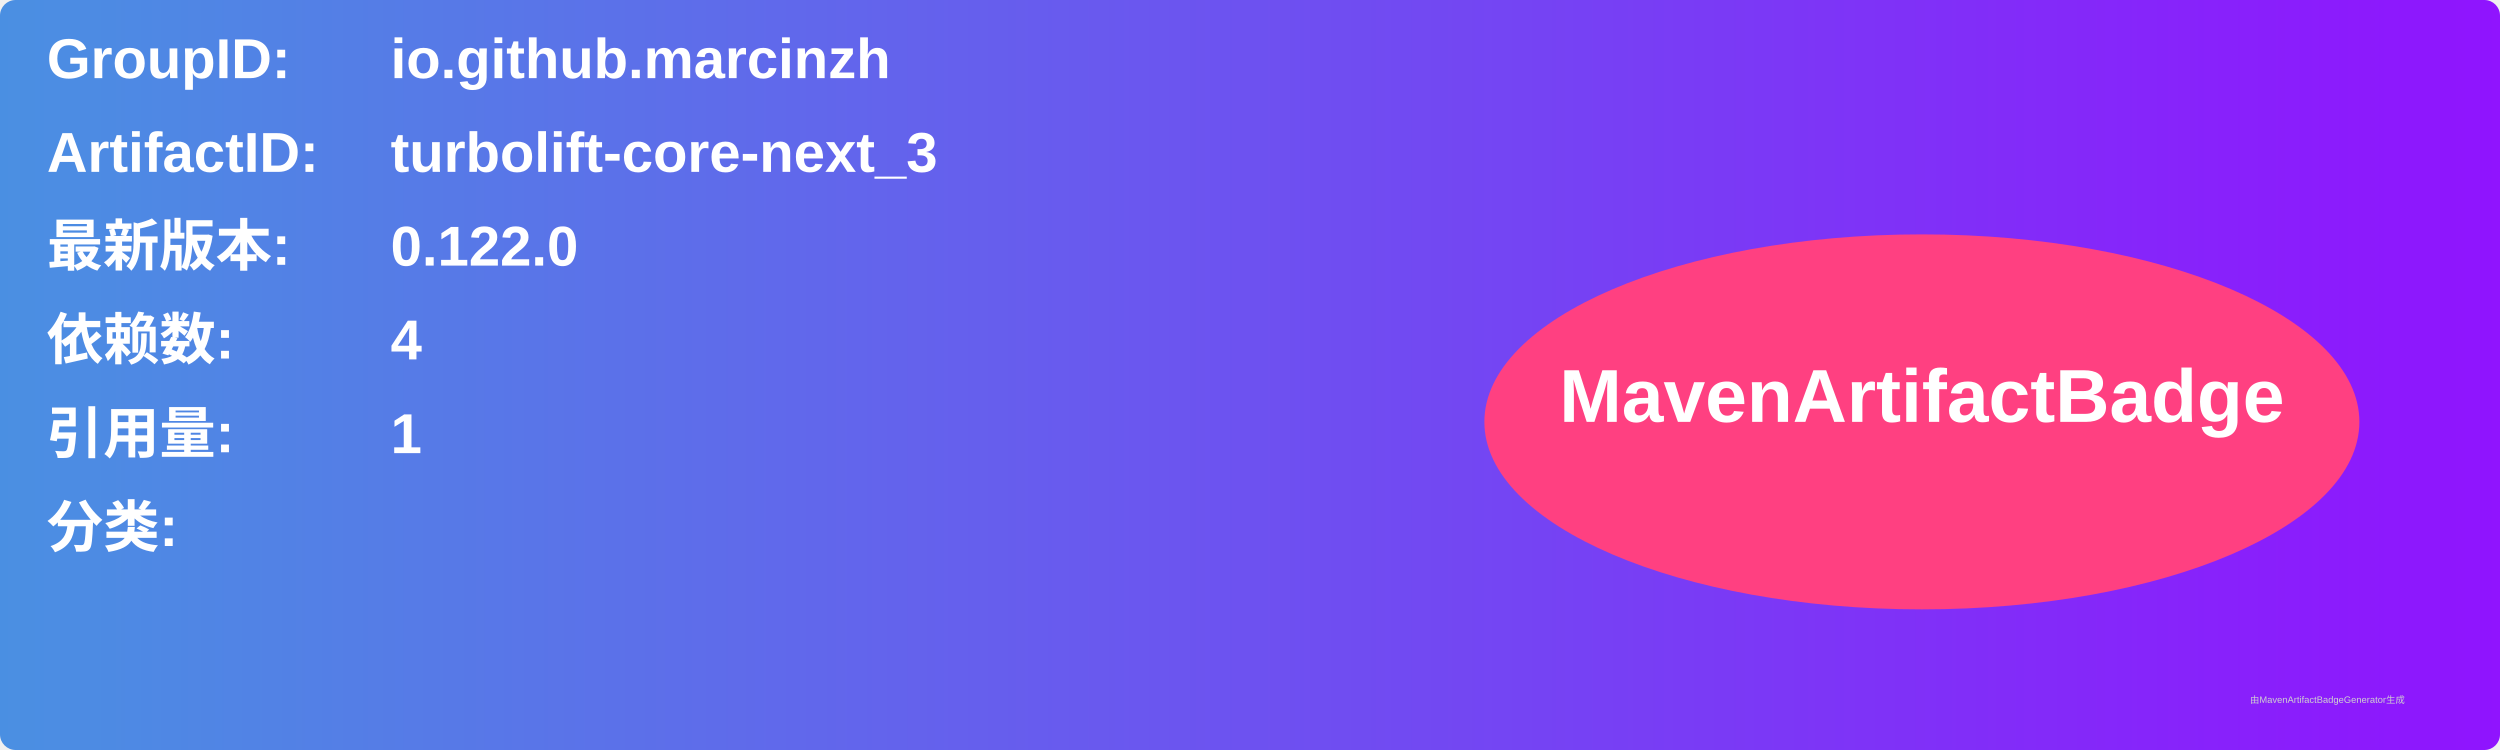
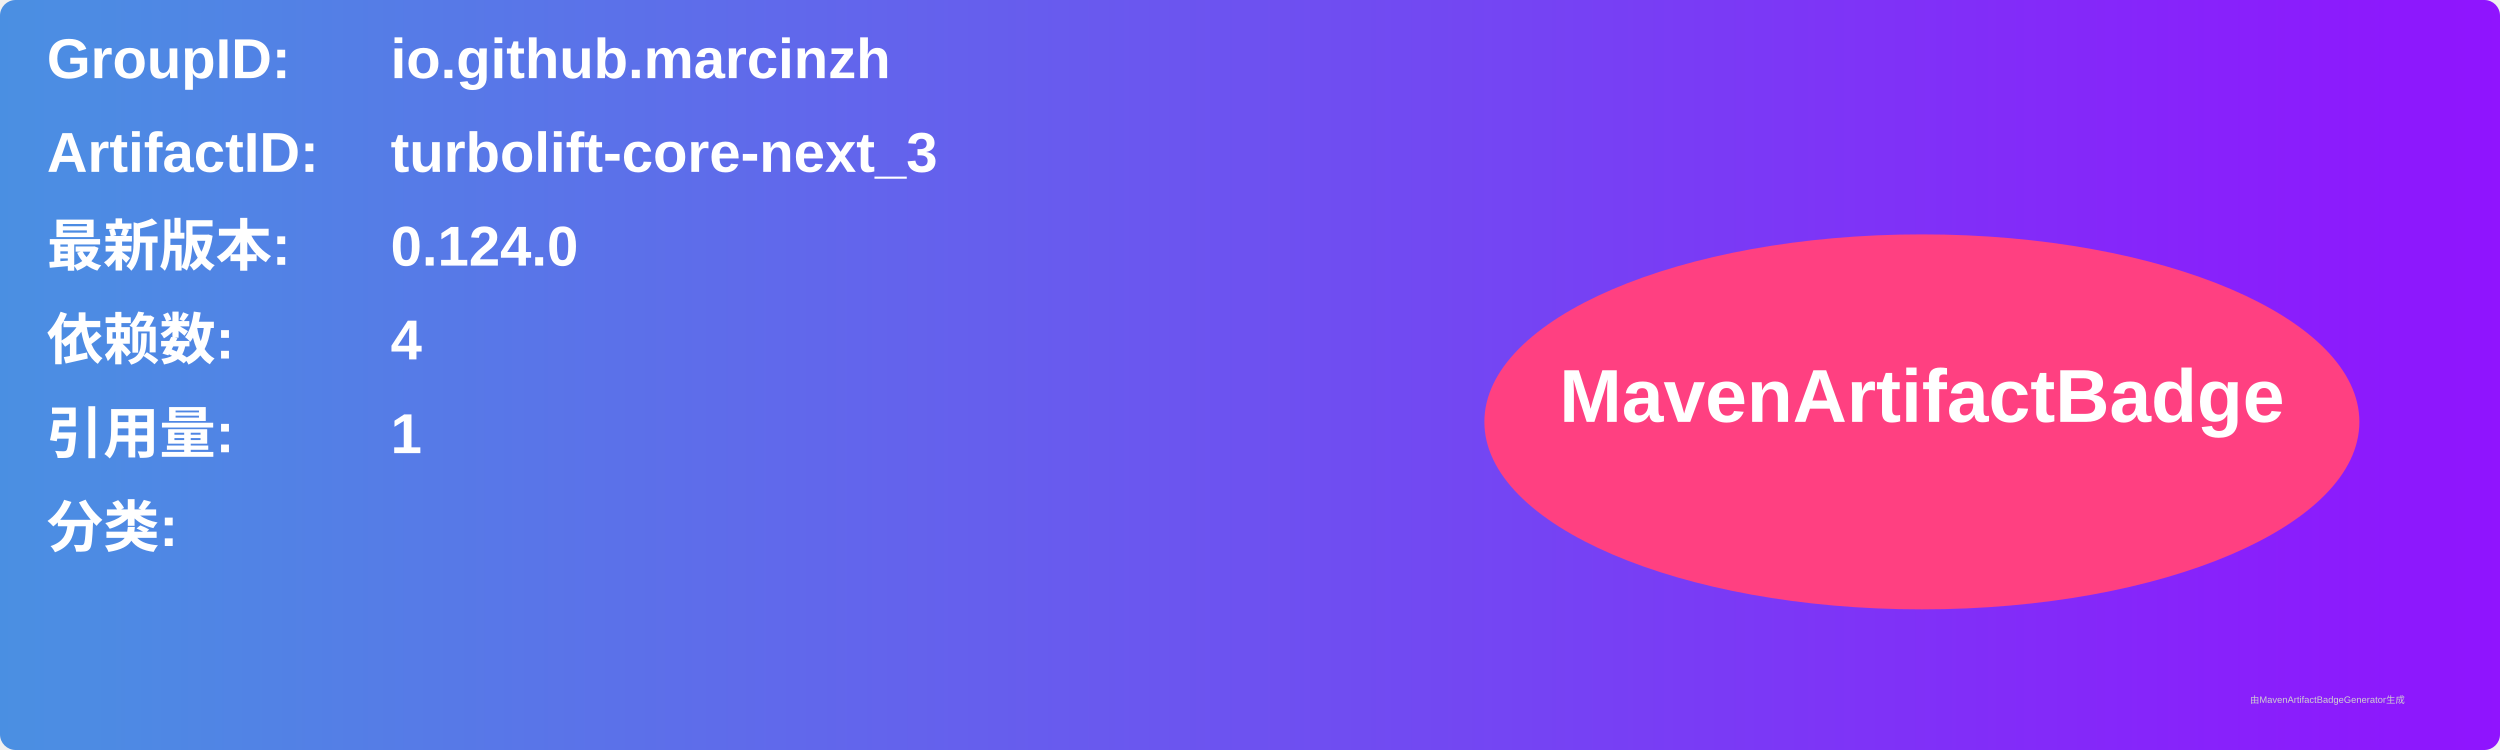
<svg xmlns="http://www.w3.org/2000/svg" width="800" height="240" viewBox="0 0 800 240">
  <linearGradient id="grad" x1="0%" y1="0%" x2="100%" y2="0%">
    <stop offset="0%" stop-color="#4a90e2" />
    <stop offset="100%" stop-color="#9013fe" />
  </linearGradient>
  <rect width="100%" height="100%" rx="5" ry="5" fill="url(#grad)" />
  <g transform="translate(15, 15)">
    <text x="0" y="10" font-family="Arial" font-size="18" fill="white" font-weight="bold" width="260">GroupID:</text>
    <text x="110" y="10" font-family="Arial" font-size="18" fill="white" font-weight="bold" width="460">io.github.marcinzh</text>
    <text x="0" y="40" font-family="Arial" font-size="18" fill="white" font-weight="bold" width="260">ArtifactID:</text>
    <text x="110" y="40" font-family="Arial" font-size="18" fill="white" font-weight="bold" width="460">turbolift-core-next_3</text>
    <text x="0" y="70" font-family="Arial" font-size="18" fill="white" font-weight="bold">最新版本:</text>
    <text x="110" y="70" font-family="Arial" font-size="18" fill="white" font-weight="bold">
-       <tspan font-weight="bold">0.122.0</tspan>
+       <tspan font-weight="bold">0.124.0</tspan>
    </text>
    <text x="0" y="100" font-family="Arial" font-size="18" fill="white" font-weight="bold">依赖数: </text>
    <text x="110" y="100" font-family="Arial" font-size="18" fill="white">
      <tspan font-weight="bold">4</tspan>
    </text>
    <text x="0" y="130" font-family="Arial" font-size="18" fill="white" font-weight="bold">引用量: </text>
    <text x="110" y="130" font-family="Arial" font-size="18" fill="white">
      <tspan font-weight="bold">1</tspan>
    </text>
    <text x="0" y="160" font-family="Arial" font-size="18" fill="white" font-weight="bold">分类:</text>
    <text x="10" y="190" font-family="Arial" font-size="10" fill="white">
      <tspan font-weight="bold" />
    </text>
    <ellipse cx="600" cy="120" rx="140" ry="60" fill="#ff4081" />
    <text x="600" y="120" text-anchor="middle" font-family="Arial" font-size="24" fill="white" font-weight="bold">MavenArtifactBadge</text>
  </g>
  <text x="720" y="225" font-family="Arial" font-size="3" fill="#d0d0d0">由MavenArtifactBadgeGenerator生成</text>
</svg>
